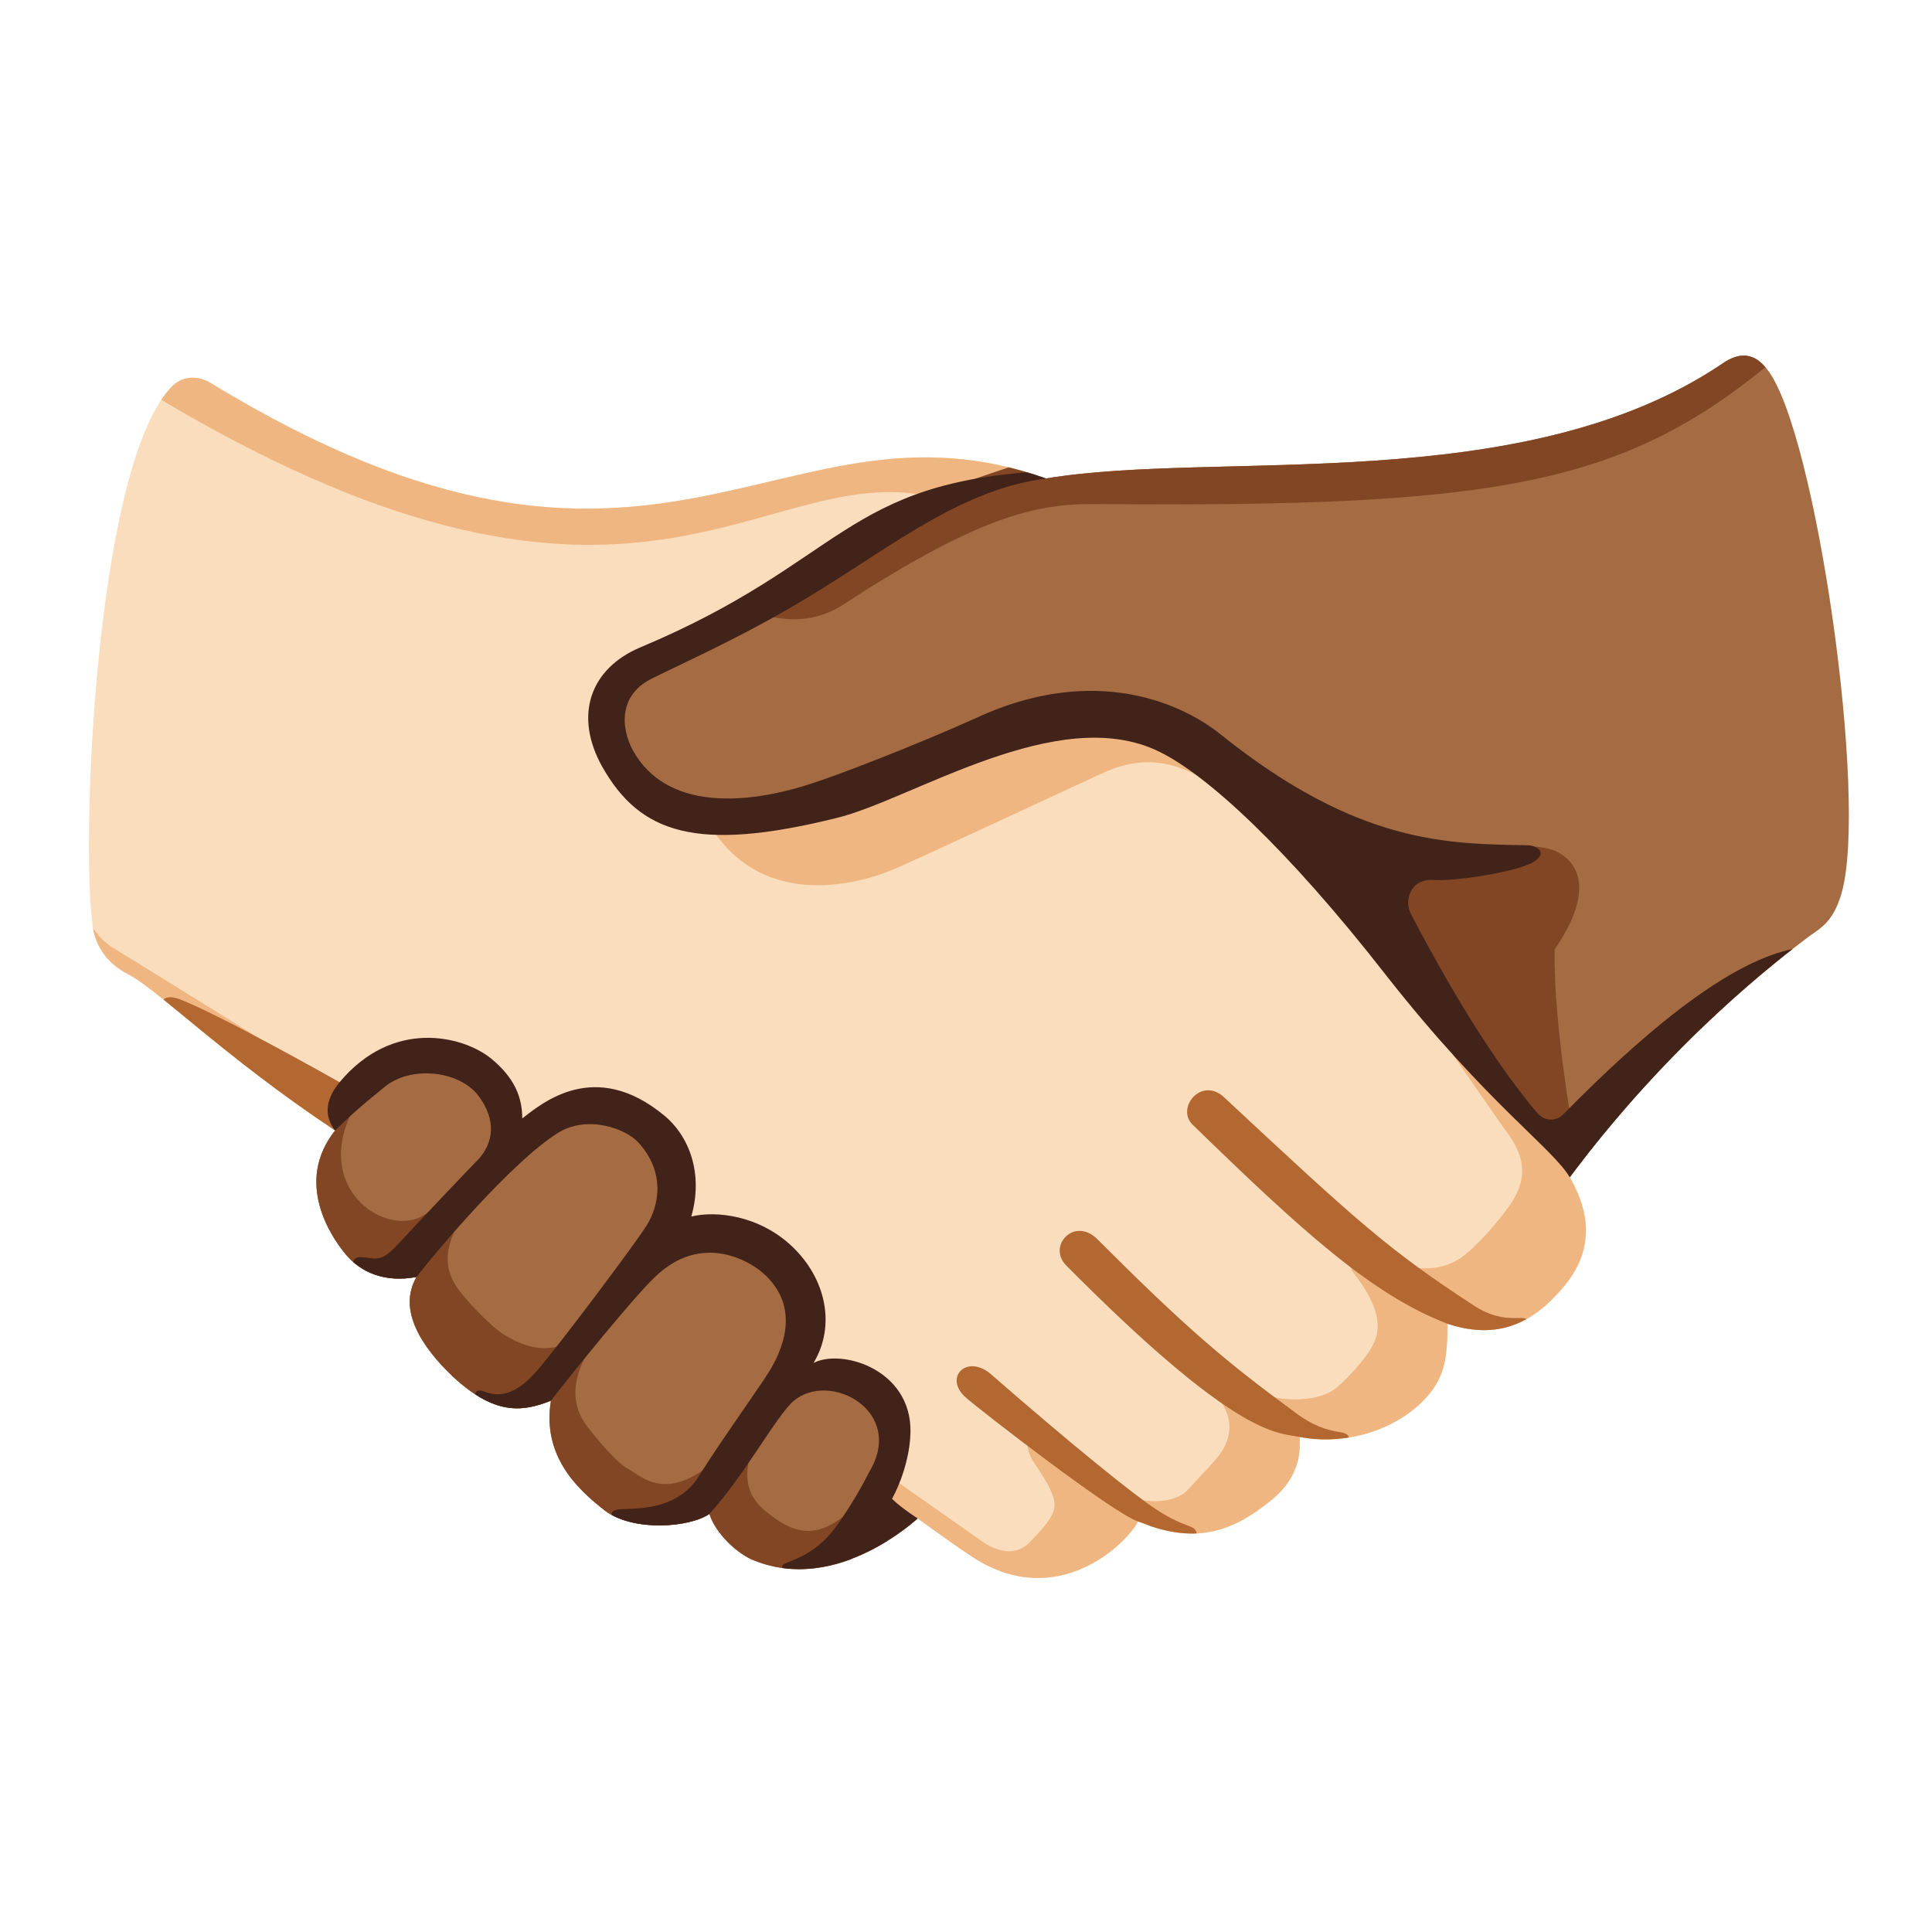
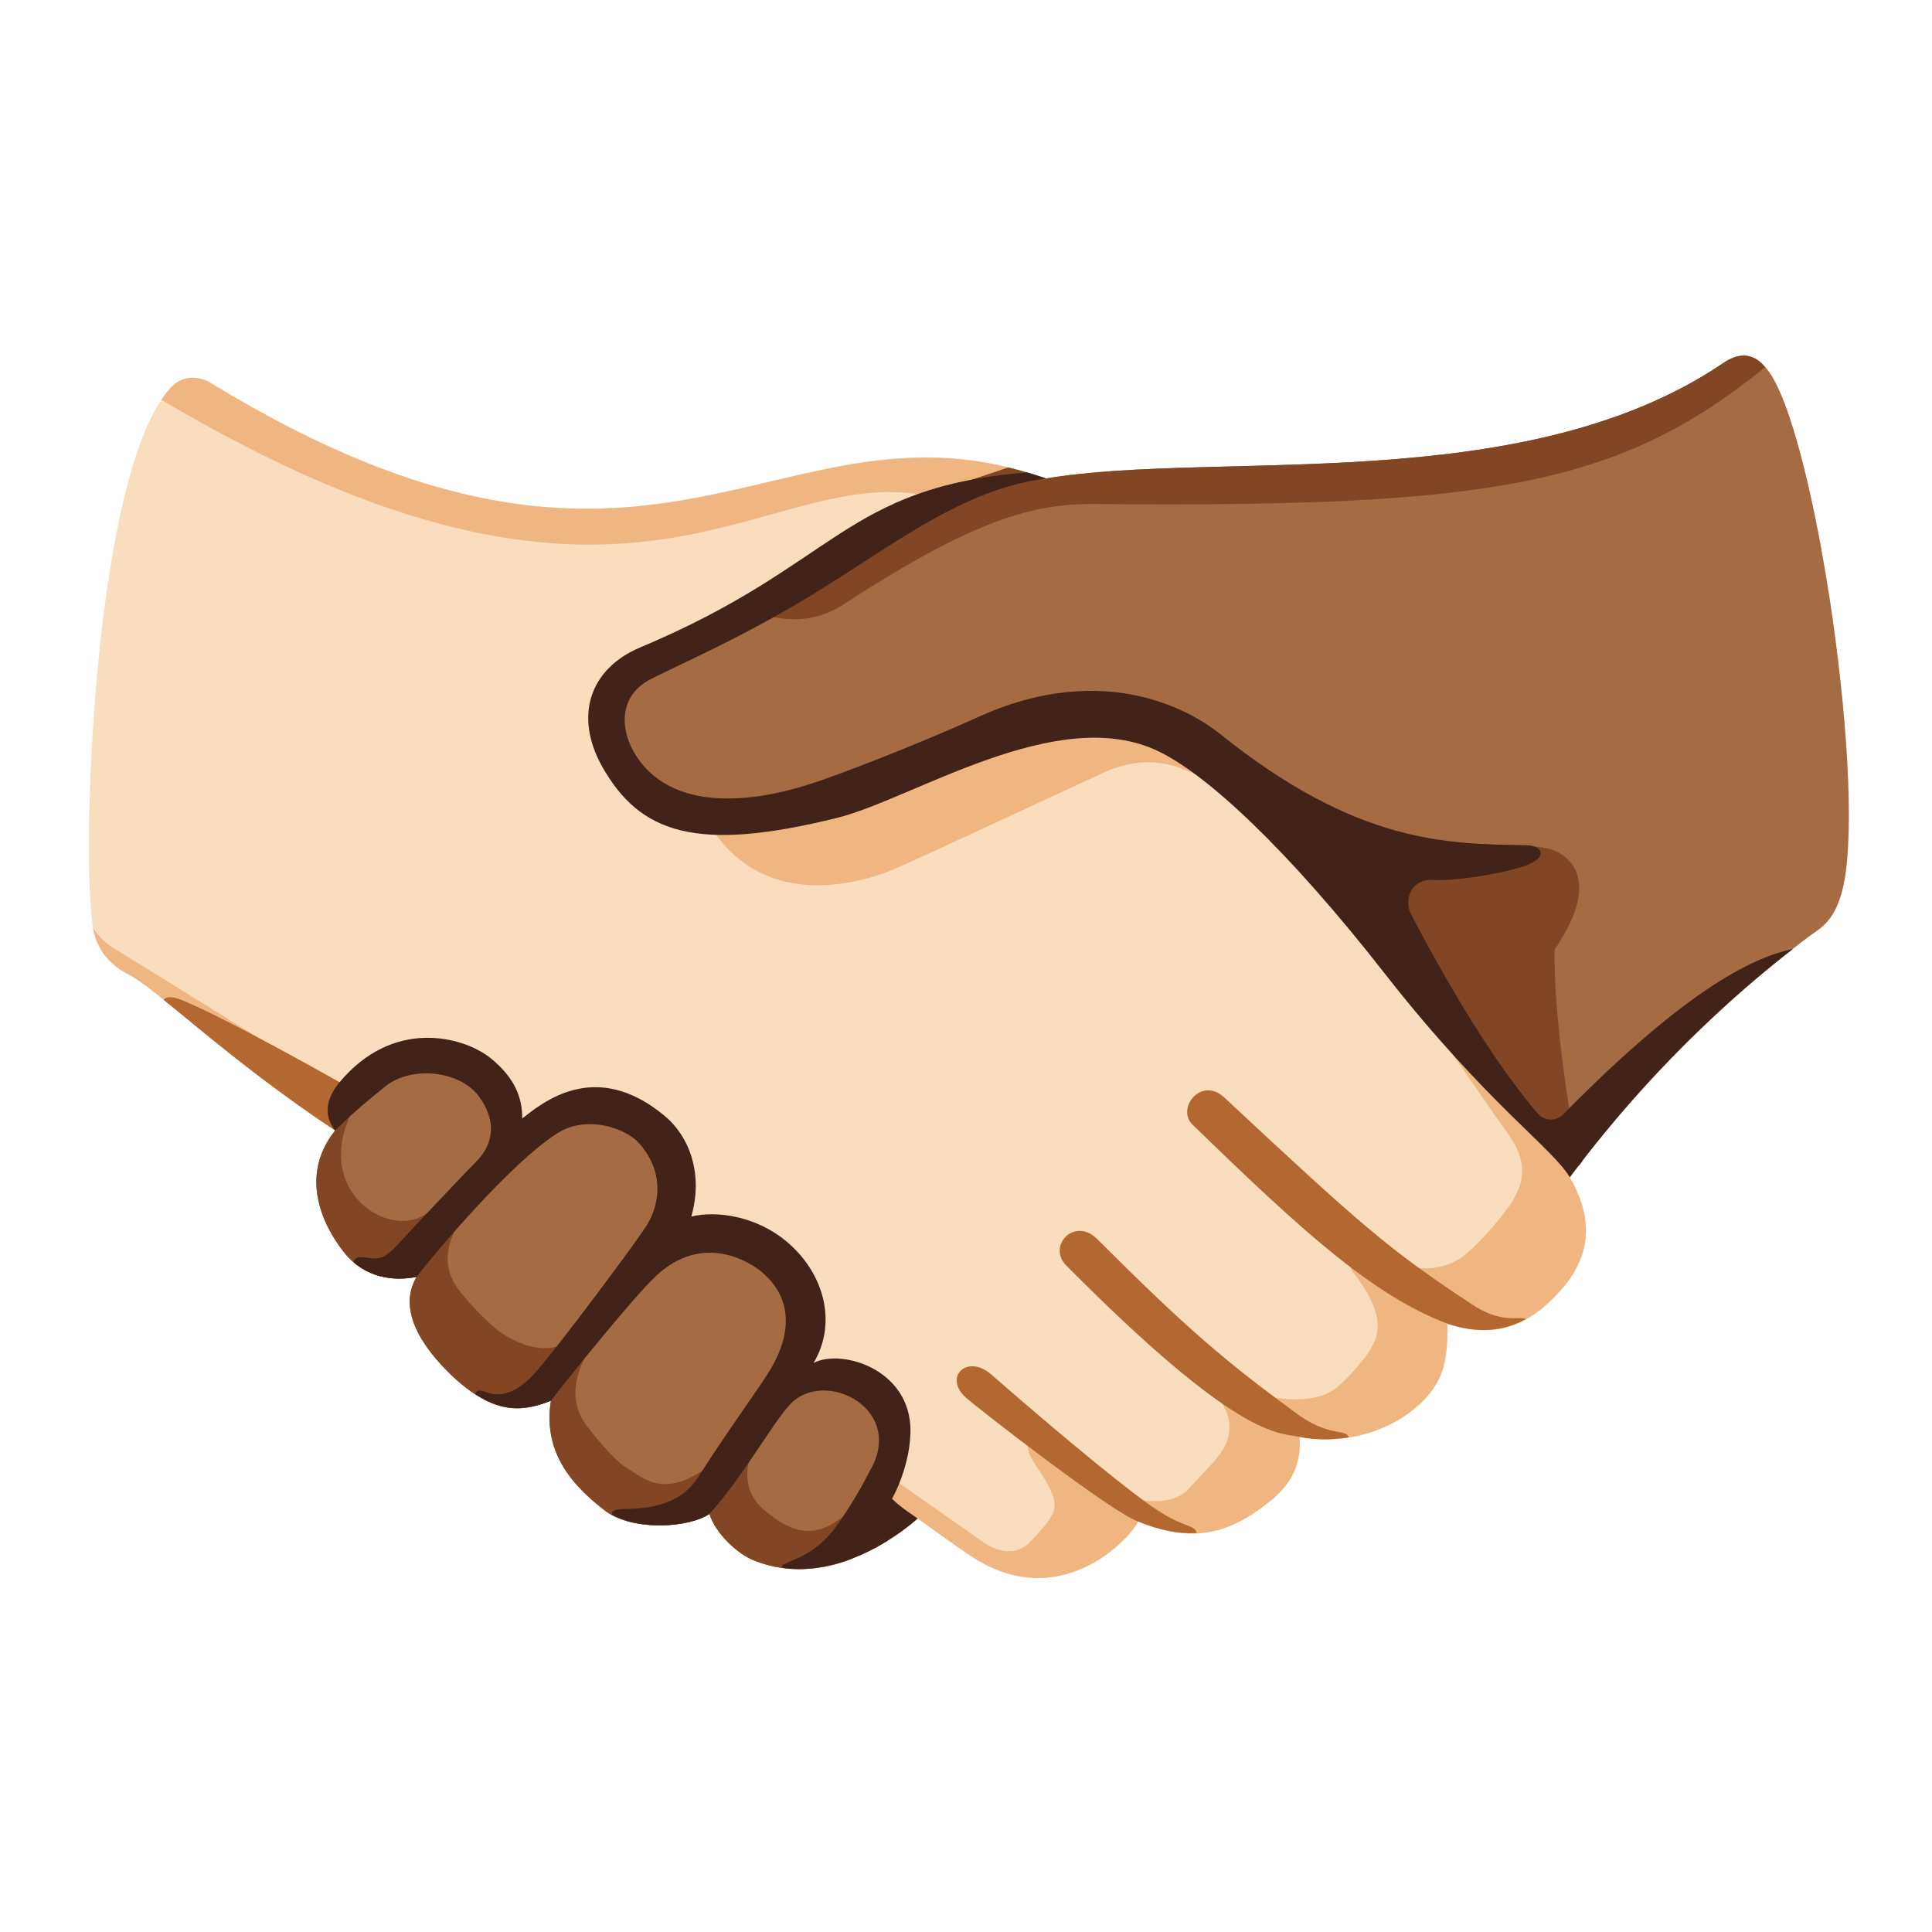
<svg xmlns="http://www.w3.org/2000/svg" enable-background="new 0 0 128 128" viewBox="0 0 128 128">
-   <clipPath id="a">
-     <path d="m69.3 31.7c11.4-1.9 31.6 1.3 44.8-7.6 1.7-1.2 2.6-.1 3 .4 3.2 4.1 6.7 28.5 4.9 34.7-.5 1.7-1.2 2.2-2.1 2.8-2.1 1.6-9 6.8-15.9 16 1.8 3.1 1.2 5.6-.8 7.7-2 2.2-4.3 3-7.3 2 0 2.4-.2 3.7-1.7 5.2-2.3 2.2-5.6 2.8-8.1 2.3.2 2.5-1.3 3.8-2.4 4.6-2.5 1.9-4.9 2.4-8.3 1-.7 1.4-5.3 6-10.9 2.4-1.1-.7-3.7-2.6-3.7-2.6s-5.3 5-10.8 2.8c-1.1-.4-2.6-1.8-3-3.1-1.3.9-5 1.2-6.9-.2-1.8-1.4-4.2-3.6-3.6-7.3-2 .8-3.8.9-6.5-1.6-2-1.9-3.7-4.4-2.4-6.6-2.1.4-3.7-.3-4.7-1.5s-3.4-4.8-.7-8.2c-7.5-5-11.9-9.5-13.8-10.4-1.1-.6-1.9-1.5-2.2-2.8-.9-4.7 0-30.5 5.1-36 .9-1 2.1-.7 2.7-.3 29.7 18.1 37.5 0 55.3 6.3z" />
-   </clipPath>
-   <clipPath id="b">
-     <path d="m69.3 31.7c11.4-1.9 31.6 1.3 44.8-7.6 1.7-1.2 2.6-.1 3 .4 3.2 4.1 6.7 28.5 4.9 34.7-.5 1.7-1.2 2.2-2.1 2.8-2.1 1.6-9 6.8-15.9 16 1.8 3.1 1.2 5.6-.8 7.7-2 2.2-4.3 3-7.3 2 0 2.4-.2 3.7-1.7 5.2-2.3 2.2-5.6 2.8-8.1 2.3.2 2.5-1.3 3.8-2.4 4.6-2.5 1.9-4.9 2.4-8.3 1-.7 1.4-5.3 6-10.9 2.4-1.1-.7-3.7-2.6-3.7-2.6s-5.3 5-10.8 2.8c-1.1-.4-2.6-1.8-3-3.1-1.3.9-5 1.2-6.9-.2-1.8-1.4-4.2-3.6-3.6-7.3-2 .8-3.8.9-6.5-1.6-2-1.9-3.7-4.4-2.4-6.6-2.1.4-3.7-.3-4.7-1.5s-3.4-4.8-.7-8.2c-7.5-5-11.9-9.5-13.8-10.4-1.1-.6-1.9-1.5-2.2-2.8-.9-4.7 0-30.5 5.1-36 .9-1 2.1-.7 2.7-.3 29.7 18.1 37.5 0 55.3 6.3z" />
-   </clipPath>
-   <clipPath id="c">
-     <path d="m69.3 31.7c11.4-1.9 31.6 1.3 44.8-7.6 1.7-1.2 2.6-.1 3 .4 3.2 4.1 6.7 28.5 4.9 34.7-.5 1.7-1.2 2.2-2.1 2.8-2.1 1.6-9 6.8-15.9 16 1.8 3.1 1.2 5.6-.8 7.7-2 2.2-4.3 3-7.3 2 0 2.4-.2 3.7-1.7 5.2-2.3 2.2-5.6 2.8-8.1 2.3.2 2.5-1.3 3.8-2.4 4.6-2.5 1.9-4.9 2.4-8.3 1-.7 1.4-5.3 6-10.9 2.4-1.1-.7-3.7-2.6-3.7-2.6s-5.3 5-10.8 2.8c-1.1-.4-2.6-1.8-3-3.1-1.3.9-5 1.2-6.9-.2-1.8-1.4-4.2-3.6-3.6-7.3-2 .8-3.8.9-6.5-1.6-2-1.9-3.7-4.4-2.4-6.6-2.1.4-3.7-.3-4.7-1.5s-3.4-4.8-.7-8.2c-7.5-5-11.9-9.5-13.8-10.4-1.1-.6-1.9-1.5-2.2-2.8-.9-4.7 0-30.5 5.1-36 .9-1 2.1-.7 2.7-.3 29.7 18.1 37.5 0 55.3 6.3z" />
-   </clipPath>
-   <clipPath id="d">
-     <path d="m69.3 31.7c11.4-1.9 31.6 1.3 44.8-7.6 1.7-1.2 2.6-.1 3 .4 3.2 4.1 6.7 28.5 4.9 34.7-.5 1.7-1.2 2.2-2.1 2.8-2.1 1.6-9 6.8-15.9 16 1.8 3.1 1.2 5.6-.8 7.7-2 2.2-4.3 3-7.3 2 0 2.4-.2 3.7-1.7 5.2-2.3 2.2-5.6 2.8-8.1 2.3.2 2.5-1.3 3.8-2.4 4.6-2.5 1.9-4.9 2.4-8.3 1-.7 1.4-5.3 6-10.9 2.4-1.1-.7-3.7-2.6-3.7-2.6s-5.3 5-10.8 2.8c-1.1-.4-2.6-1.8-3-3.1-1.3.9-5 1.2-6.9-.2-1.8-1.4-4.2-3.6-3.6-7.3-2 .8-3.8.9-6.5-1.6-2-1.9-3.7-4.4-2.4-6.6-2.1.4-3.7-.3-4.7-1.5s-3.4-4.8-.7-8.2c-7.5-5-11.9-9.5-13.8-10.4-1.1-.6-1.9-1.5-2.2-2.8-.9-4.7 0-30.5 5.1-36 .9-1 2.1-.7 2.7-.3 29.7 18.1 37.5 0 55.3 6.3z" />
-   </clipPath>
  <path d="m69.3 31.7c11.4-1.9 31.6 1.3 44.8-7.6 1.7-1.2 2.6-.1 3 .4 3.2 4.1 6.7 28.5 4.9 34.7-.5 1.7-1.2 2.2-2.1 2.8-2.1 1.6-9 6.8-15.9 16 1.8 3.1 1.2 5.6-.8 7.7-2 2.2-4.3 3-7.3 2 0 2.4-.2 3.7-1.7 5.2-2.3 2.2-5.6 2.8-8.1 2.3.2 2.5-1.3 3.8-2.4 4.6-2.5 1.9-4.9 2.4-8.3 1-.7 1.4-5.3 6-10.9 2.4-1.1-.7-3.7-2.6-3.7-2.6s-5.3 5-10.8 2.8c-1.1-.4-2.6-1.8-3-3.1-1.3.9-5 1.2-6.9-.2-1.8-1.4-4.2-3.6-3.6-7.3-2 .8-3.8.9-6.5-1.6-2-1.9-3.7-4.4-2.4-6.6-2.1.4-3.7-.3-4.7-1.5s-3.4-4.8-.7-8.2c-7.5-5-11.9-9.5-13.8-10.4-1.1-.6-1.9-1.5-2.2-2.8-.9-4.7 0-30.5 5.1-36 .9-1 2.1-.7 2.7-.3 29.7 18.1 37.5 0 55.3 6.3z" fill="#f9ddbd" />
  <path d="m51 93c2.6-3 3.4-6.7.9-9.2-3.5-3.4-6.3-2.1-8.9-.8 2.6-2.9 2.2-6.4-.1-8.4-3.4-2.9-6.9-.6-9.9 2.4.6-2 1.7-2.7-.9-5.7-2.4-2.7-8.4-.3-9.9 3.6-2.7 3.4-.3 7 .7 8.2s2.6 1.9 4.7 1.5c-1.3 2.2.4 4.7 2.4 6.6 2.7 2.5 4.5 2.4 6.5 1.6-.6 3.7 1.8 5.9 3.6 7.3 1.9 1.4 5.6 1.1 6.9.2.4 1.3 1.9 2.7 3 3.1 2.3.9 4.6.6 6.4-.1 2.9-3.7 4.2-9.2 1.1-11.6-2.3-1.7-4.5-.7-6.5 1.3z" fill="#a56c43" />
  <path d="m117.1 24.5c-.4-.5-1.3-1.6-3-.4-13.2 8.9-33.4 5.7-44.8 7.6-2.4 0-3.7.1-6.6 1.2-4.4 1.7-11.7 7.8-19.5 10.8-3.6 1.4-4.5 6.8-.1 9.1 9.3 5 19.5-4.6 29-5.2 8.3-.6 15.1 9.4 19.9 15.4 2.9 3.7 7.7 10 12 15 6.4-8.7 13.9-14.5 15.9-16 .9-.6 1.6-1.1 2.1-2.8 1.8-6.2-1.7-30.6-4.9-34.7z" fill="#a56c43" />
-   <g clip-path="url(#a)" fill="#efb682">
-     <path d="m22.5 72.1s-14-8.7-15-9.3-1.6-1.6-2.3-3-.8 1.4-.8 1.4l12.2 17.5c2.2-1.9 4.4-3.8 6.6-5.9-.2-.5-.7-.7-.7-.7z" />
-     <path d="m105.1 77.5c-4.7-1.9-5.9-8.2-10.5-10 1.9 2.7 4.7 6.8 5.3 7.6 1.6 2.2.8 3.6.3 4.5-.6.9-1.9 2.5-3.1 3.5-1.8 1.5-4.2.9-5.3.2s-3.3-.4-2 1.2c2.3 3 1.3 4.3 1 4.9-.5.8-1.5 1.9-2.2 2.5-1.4 1.2-4.4.9-5.5.2s-3.6-.9-2.5.4c1.7 2 .4 3.6.1 4s-1 1.1-2 2.2c-.8.9-2.9 1-4.1.3-.7-.4-4.2-3.3-5-3.8s-2.4-.1-.9 2c1.5 2.2 1.3 2.7.8 3.5-.2.3-.6.8-1.3 1.5-1.4 1.4-3.3-.2-3.3-.2l-5.7-4s-.3.2-1.1.7c.3 2.7 1.3 5.4 1.7 8l2.3.3 22.4-4.3 23.8-18.2z" />
-     <path d="m80.8 52.2c-1.9-1.1-4.2-2.6-7.7-1s-11.6 5.4-13.9 6.4c-2.4 1-8.4 2.6-11.9-2.5 4.6-1.3 19.8-7 19.8-7l6.8-.9 5.3 1.9s1.8 1.4 2.4 2c.7.6-.8 1.1-.8 1.1z" />
-     <path d="m78 20.5c-30.6.2-68.9.4-68.9.4l.6 5c31.8 19.3 40.3 4.9 51.5 6.9 3.2-.5 8.8-1.6 10.7-1.8 6.5-3.4 5.7-1.2 6.1-10.5z" />
-   </g>
-   <g clip-path="url(#b)" fill="#b26830">
-     <path d="m22.5 71.7c-.7-.4-8-4.5-10.6-5.5-1.1-.4-1.3.2-1.1.6l4.5 5.1s5.2 4.7 6.9 3c.8-.8 1.5-2.4.3-3.2z" />
-     <path d="m95.9 87.7c-5-1.9-9.7-6.2-16.9-13.2-1.1-1.1.6-3.2 2.1-1.8 8.9 8.3 10.9 10.1 16.4 13.7 2.5 1.7 3.8.3 3.8 1.4 0 .7-.7 1.3-2 1.4s-3.4-1.5-3.4-1.5z" />
-     <path d="m86.1 95.2c-1.5-.3-4.1.1-15.5-11.4-1.2-1.3.6-3.2 2.1-1.7 5.9 5.9 8.5 8.1 13 11.4 2.6 2 3.7.9 3.7 2 0 .8-3.3-.3-3.3-.3z" />
-     <path d="m75.4 100.8c-1.6-.5-10.5-7.4-11.4-8.2-1.5-1.3 0-2.9 1.6-1.6 5.5 4.8 9.6 8.1 11 9 2.1 1.4 2.7.9 2.7 1.8s-2.3-.5-3.9-1z" />
-   </g>
-   <g clip-path="url(#c)" fill="#824624">
-     <path d="m115.1 20.4s-16.8 0-37.1.1c-.4 9.3-11.2 9.6-17.8 13-2.9 2.1-10.4 6.9-10.4 6.9s3 1.6 6-.3c9.5-6.2 13.2-6.8 17.4-6.7 26.2.2 34.5-1.3 44.4-9.6 1.6-1.3-2.6-3.3-2.5-3.4z" />
-     <path d="m58.1 98.6c-.5.3-1.1.8-1.8 1.5-2.3 2.1-3.9 1.4-5.6 0s-1.2-3.1-.8-4.3-.4-.5-2.9 1.3c-2.9 2.2-4.3.9-5.4.2-.6-.3-1.7-1.5-2.7-2.8-1.6-2.1-.3-4.3.1-5s.1-1.4-1.1-.7c-2 1.2-3.9 0-4.7-.5-.7-.5-1.9-1.7-2.7-2.7-1.6-2-.5-3.7-.1-4.7s-.5-1.6-2.3-.4c-2.4 1.5-7.2-1.5-4.9-6.6.2-.5-.4-.9-1 1-2.2 2.1-3.4 1.9-5.6 3.8l.8 1.1 11 13.6 17.4 11.4 14 1.9c-.4-2.7-1.4-5.4-1.7-8.1z" />
-     <path d="m105.1 77.5-.7-1.5s-1.5-7.9-1.4-13.1c2.4-3.5 1.9-5.6.1-6.5-1.8-.8-5.3.1-8.6-.5l-4.6 2.1 3 7s.7 1 1.7 2.4c4.6 1.8 5.8 8.2 10.5 10.1z" />
-   </g>
-   <g clip-path="url(#d)" fill="#422319">
-     <path d="m120.6 62.6c-1.8.3-5.8-.2-17 11.2-.5.5-1.2.5-1.7 0-2.3-2.7-5.1-6.9-8.4-13.2-.5-.9-.1-2.4 1.5-2.3s5.7-.6 6.6-1.2c1-.6.2-1.1-.4-1.1-5.2-.1-11.2 0-20.4-7.4-1.5-1.2-7.4-5.1-16.2-1-4 1.8-9.2 3.8-10.8 4.3-2.7.9-9 2.4-11.7-1.9-.9-1.4-1.3-3.8 1-5 2.4-1.2 5.4-2.5 9.2-4.7 6.1-3.5 10.9-7.8 17-8.6.6-1 .6-.6.1-.5-13.6.7-13.4 6-27 11.7-3.3 1.4-4.4 4.5-2.5 7.9 2.5 4.4 6.2 5.7 15.5 3.4 5-1.2 14.7-7.7 21.4-4.4 3.1 1.5 8.4 6.3 15.1 14.9 6.6 8.4 11 11.4 12.1 13.3 2.7.6 9-5.2 9-5.2z" />
-     <path d="m22.5 71.7c3.5-4.2 8.1-3.1 10-1.6 1.6 1.3 2.1 2.6 2.1 4 1.3-1 4.8-4 9.4-.2 1.7 1.4 2.6 3.9 1.8 6.7 1.6-.4 4.5-.1 6.7 2s2.9 5.2 1.4 7.7c1.9-1 6.8.5 6.4 5-.1 1.4-.6 2.9-1.2 4 .6.6 1.7 1.3 1.7 1.3l.2 2.9s-7.1.9-7.8 1.1c-.8.2-1.8-.8-1.2-1 .6-.3 1.9-.6 3.2-2.2 1.2-1.6 2.1-3.3 2.4-3.9 2.4-4-2.6-6.7-5-4.7-1.1.9-3.3 5-5.6 7.5-3.2 3.7-5.8.8-6 .6-.3-.2-.9-.8 0-.9s3.8.2 5.3-2.2 4.1-6 4.7-7 2.3-4.1-.5-6.5c-.8-.7-4-2.7-7.1.3-1.3 1.2-5.6 6.5-6.9 8.2s-3.8 1.5-4.8.2c-.3-.4-.4-1.1.4-.8s1.9.4 3.4-1.3 6.5-8.4 7.2-9.5c.8-1.1 1.6-3.5-.4-5.7-.8-.9-3.4-1.9-5.4-.6-3 1.9-8 7.8-9.3 9.5s-3.7-.1-4-.5-.3-.9.5-.8c.9.1 1.2.3 2.3-.9s4.8-5.1 5.3-5.6c1-1.1 1.2-2.6 0-4.2-1.3-1.7-4.5-2-6.2-.6-1.5 1.2-2.5 2.1-3.3 2.9-.7-.9-.7-2 .3-3.2z" />
-   </g>
+   <path d="m12.76 25.03c-.49 0-1.01.17-1.46.67-.21.22-.41.5-.6.79 30.97 18.38 39.42 4.33 50.5 6.31 2.06-.32 5.06-.88 7.48-1.3-17.36-5.66-25.33 11.79-54.68-6.1-.3-.2-.75-.37-1.24-.37zm61.14 22.17-6.8.9s-15.2 5.7-19.8 7c3.5 5.1 9.5 3.5 11.9 2.5 2.3-1 10.4-4.8 13.9-6.4s5.8-.1 7.7 1c0 0 1.5-.5.8-1.1-.6-.6-2.4-2-2.4-2zm-67.73 14.3c.01.05.02.15.03.2.3 1.3 1.1 2.2 2.2 2.8 1.83.87 6.03 5.1 13.06 9.89.58-.53 1.16-1.04 1.74-1.59-.2-.5-.7-.7-.7-.7s-14-8.7-15-9.3c-.53-.32-.95-.76-1.33-1.3zm88.43 6c1.9 2.7 4.7 6.8 5.3 7.6 1.6 2.2.8 3.6.3 4.5-.6.9-1.9 2.5-3.1 3.5-1.8 1.5-4.2.9-5.3.2s-3.3-.4-2 1.2c2.3 3 1.3 4.3 1 4.9-.5.8-1.5 1.9-2.2 2.5-1.4 1.2-4.4.9-5.5.2s-3.6-.9-2.5.4c1.7 2 .4 3.6.1 4s-1 1.1-2 2.2c-.8.9-2.9 1-4.1.3-.7-.4-4.2-3.3-5-3.8s-2.4-.1-.9 2c1.5 2.2 1.3 2.7.8 3.5-.2.3-.6.8-1.3 1.5-1.4 1.4-3.3-.2-3.3-.2l-5.7-4s-.3.2-1.1.7c.13 1.14.38 2.27.66 3.41 1.26-.78 2.04-1.51 2.04-1.51s2.6 1.9 3.7 2.6c5.6 3.6 10.2-1 10.9-2.4 3.4 1.4 5.8.9 8.3-1 1.1-.8 2.6-2.1 2.4-4.6 2.5.5 5.8-.1 8.1-2.3 1.5-1.5 1.7-2.8 1.7-5.2 3 1 5.3.2 7.3-2 2-2.1 2.6-4.6.8-7.7.2-.26.39-.49.59-.75-4.28-2.13-5.56-8.02-9.99-9.75z" fill="#efb682" />
+   <path d="m11.24 66.07c-.2.01-.32.07-.4.17 2.41 1.94 6.08 5.14 11.36 8.66.8-.8 1.5-2.4.3-3.2-.7-.4-8-4.5-10.6-5.5-.27-.1-.49-.14-.66-.13zm68.74 6.17c-1.05.05-1.8 1.44-.98 2.26 7.2 7 11.9 11.3 16.9 13.2 2.01.67 3.7.51 5.2-.31-.44-.21-1.65.34-3.6-.99-5.5-3.6-7.5-5.4-16.4-13.7-.38-.35-.76-.48-1.12-.46zm-8.41 9.31c-1.08-.04-1.87 1.28-.97 2.25 11.4 11.5 14 11.1 15.5 11.4 1 .2 2.12.21 3.26.03-.21-.62-1.33.06-3.66-1.73-4.5-3.3-7.1-5.5-13-11.4-.38-.38-.77-.54-1.13-.55zm-7.11 8.97c-1.02-.04-1.58 1.1-.46 2.08.9.8 9.8 7.7 11.4 8.2 1.45.6 2.71.83 3.88.77-.12-.58-.79-.31-2.68-1.57-1.4-.9-5.5-4.2-11-9-.4-.32-.79-.47-1.14-.48z" fill="#b26830" />
+   <path d="m115.69 23.57c-.43-.05-.95.08-1.59.53-13.2 8.9-33.4 5.7-44.8 7.6-.86-.3-1.68-.53-2.5-.73-2.32.78-4.64 1.52-6.6 2.53-2.9 2.1-10.4 6.9-10.4 6.9s3 1.6 6-.3c9.5-6.2 13.2-6.8 17.4-6.7 25.62.2 34.12-1.25 43.74-9.07-.26-.31-.65-.7-1.25-.76zm-21.19 32.33-4.6 2.1 3 7s.7 1 1.7 2.4c4.43 1.73 5.71 7.71 9.99 9.85.08-.1.16-.2.25-.31l-.44-.94s-1.5-7.9-1.4-13.1c2.4-3.5 1.9-5.6.1-6.5-1.8-.8-5.3.1-8.6-.5zm-71.37 17.6c-.18-.08-.56.21-.93 1.4-2.7 3.4-.3 7 .7 8.2s2.6 1.9 4.7 1.5c-1.3 2.2.4 4.7 2.4 6.6 2.7 2.5 4.5 2.4 6.5 1.6-.6 3.7 1.8 5.9 3.6 7.3 1.9 1.4 5.6 1.1 6.9.2.4 1.3 1.9 2.7 3 3.1 3.41 1.37 6.74-.04 8.78-1.31-.28-1.16-.55-2.33-.68-3.49-.5.3-1.1.8-1.8 1.5-2.3 2.1-3.9 1.4-5.6 0s-1.2-3.1-.8-4.3-.4-.5-2.9 1.3c-2.9 2.2-4.3.9-5.4.2-.6-.3-1.7-1.5-2.7-2.8-1.6-2.1-.3-4.3.1-5s.1-1.4-1.1-.7c-2 1.2-3.9 0-4.7-.5-.7-.5-1.9-1.7-2.7-2.7-1.6-2-.5-3.7-.1-4.7s-.5-1.6-2.3-.4c-2.4 1.5-7.2-1.5-4.9-6.6.07-.19.04-.36-.07-.4z" fill="#824624" />
+   <path d="m68.05 31.3c-12.22.99-12.53 6.1-25.65 11.6-3.3 1.4-4.4 4.5-2.5 7.9 2.5 4.4 6.2 5.7 15.5 3.4 5-1.2 14.7-7.7 21.4-4.4 3.1 1.5 8.4 6.3 15.1 14.9 6.6 8.4 11 11.4 12.1 13.3 6.1-8.14 12.01-12.98 14.79-15.13-2.4.51-6.75 2.34-15.19 10.93-.5.5-1.2.5-1.7 0-2.3-2.7-5.1-6.9-8.4-13.2-.5-.9-.1-2.4 1.5-2.3s5.7-.6 6.6-1.2c1-.6.2-1.1-.4-1.1-5.2-.1-11.2 0-20.4-7.4-1.5-1.2-7.4-5.1-16.2-1-4 1.8-9.2 3.8-10.8 4.3-2.7.9-9 2.4-11.7-1.9-.9-1.4-1.3-3.8 1-5 2.4-1.2 5.4-2.5 9.2-4.7 6.1-3.5 10.9-7.8 17-8.6-.42-.15-.84-.27-1.25-.4zm-39.95 37.46c-1.83.06-3.85.84-5.6 2.94-1 1.2-1 2.3-.3 3.2.8-.8 1.8-1.7 3.3-2.9 1.7-1.4 4.9-1.1 6.2.6 1.2 1.6 1 3.1 0 4.2-.5.5-4.2 4.4-5.3 5.6s-1.4 1-2.3.9c-.49-.06-.66.11-.66.33 1 .86 2.4 1.3 4.16.97 1.3-1.7 6.3-7.6 9.3-9.5 2-1.3 4.6-.3 5.4.6 2 2.2 1.2 4.6.4 5.7-.7 1.1-5.7 7.8-7.2 9.5s-2.6 1.6-3.4 1.3c-.42-.16-.58-.04-.61.16 1.92 1.25 3.4 1.08 5.01.44 1.3-1.7 5.6-7 6.9-8.2 3.1-3 6.3-1 7.1-.3 2.8 2.4 1.1 5.5.5 6.5s-3.2 4.6-4.7 7-4.4 2.1-5.3 2.2c-.4.04-.49.19-.46.35 1.98 1.09 5.25.79 6.46-.05 2.3-2.5 4.5-6.6 5.6-7.5 2.4-2 7.4.7 5 4.7-.3.6-1.2 2.3-2.4 3.9-1.3 1.6-2.6 1.9-3.2 2.2-.15.05-.2.15-.18.27 4.79.67 8.98-3.27 8.98-3.27s-1.1-.7-1.7-1.3c.6-1.1 1.1-2.6 1.2-4 .4-4.5-4.5-6-6.4-5 1.5-2.5.8-5.6-1.4-7.7s-5.1-2.4-6.7-2c.8-2.8-.1-5.3-1.8-6.7-4.6-3.8-8.1-.8-9.4.2 0-1.4-.5-2.7-2.1-4-.95-.75-2.58-1.4-4.4-1.34z" fill="#422319" />
</svg>
